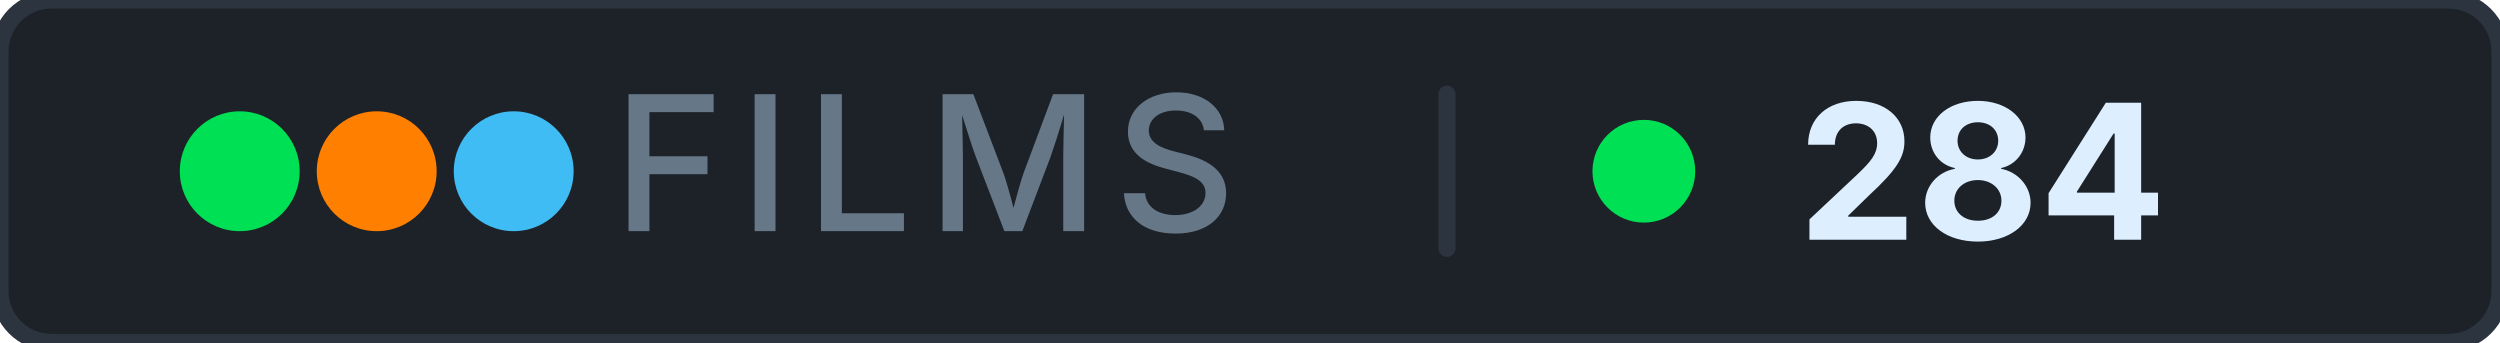
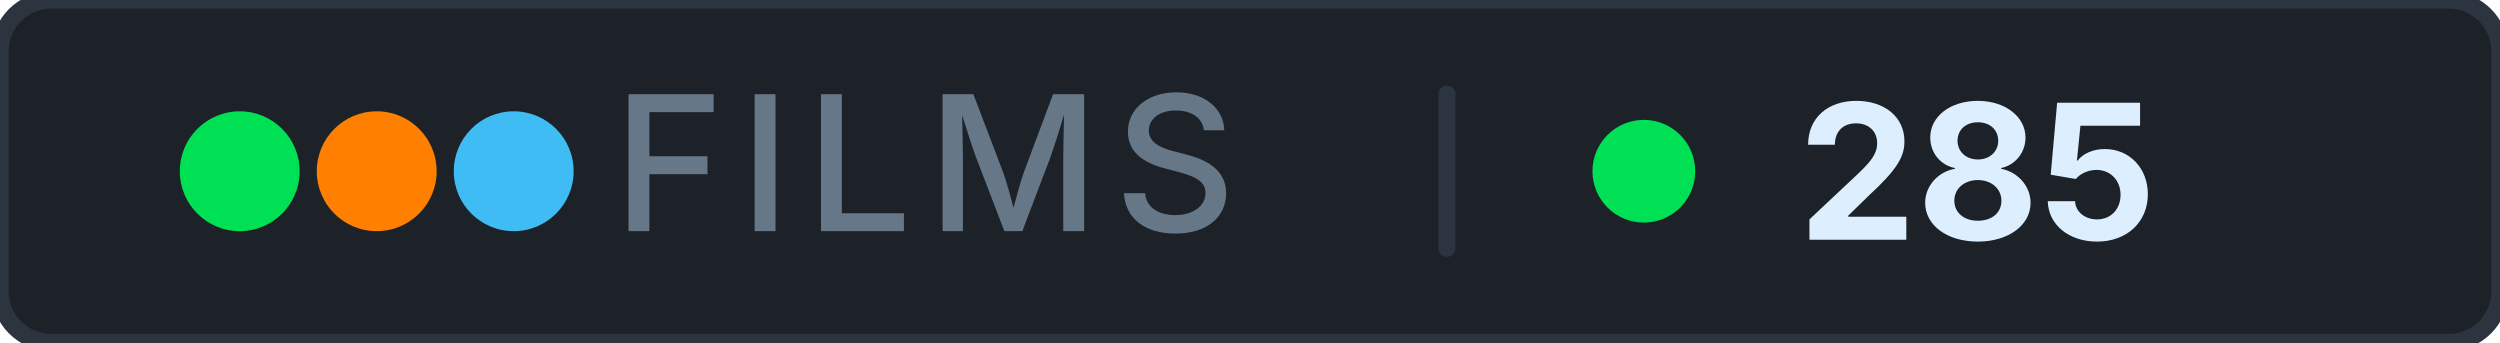
- <svg xmlns="http://www.w3.org/2000/svg" width="146" height="20" role="img" aria-label="films: 284">
+ <svg xmlns="http://www.w3.org/2000/svg" width="146" height="20" role="img" aria-label="films: 285">
  <rect width="146" height="20" rx="3" fill="#1c2228" stroke="#2c3440" stroke-width="1" />
  <g aria-hidden="true">
    <circle cx="14" cy="10" r="3.5" fill="#00e054" />
    <circle cx="22" cy="10" r="3.5" fill="#ff8000" />
    <circle cx="30" cy="10" r="3.5" fill="#40bcf4" />
  </g>
  <text x="54" y="13.5" font-family="Inter, 'Segoe UI', system-ui, -apple-system, sans-serif" font-size="11" font-weight="500" fill="#667788" text-anchor="middle" letter-spacing="0.08em">FILMS</text>
  <rect x="84" y="5" width="1" height="10" rx="0.5" fill="#2c3440" />
  <circle cx="96" cy="10" r="3" fill="#00e054" />
-   <text x="105" y="14" font-family="Inter, 'Segoe UI', system-ui, -apple-system, sans-serif" font-size="11" font-weight="700" fill="#ddeeff" letter-spacing="0" style="font-variant-numeric: tabular-nums" text-anchor="start">284</text>
+   <text x="105" y="14" font-family="Inter, 'Segoe UI', system-ui, -apple-system, sans-serif" font-size="11" font-weight="700" fill="#ddeeff" letter-spacing="0" style="font-variant-numeric: tabular-nums" text-anchor="start">285</text>
</svg>
